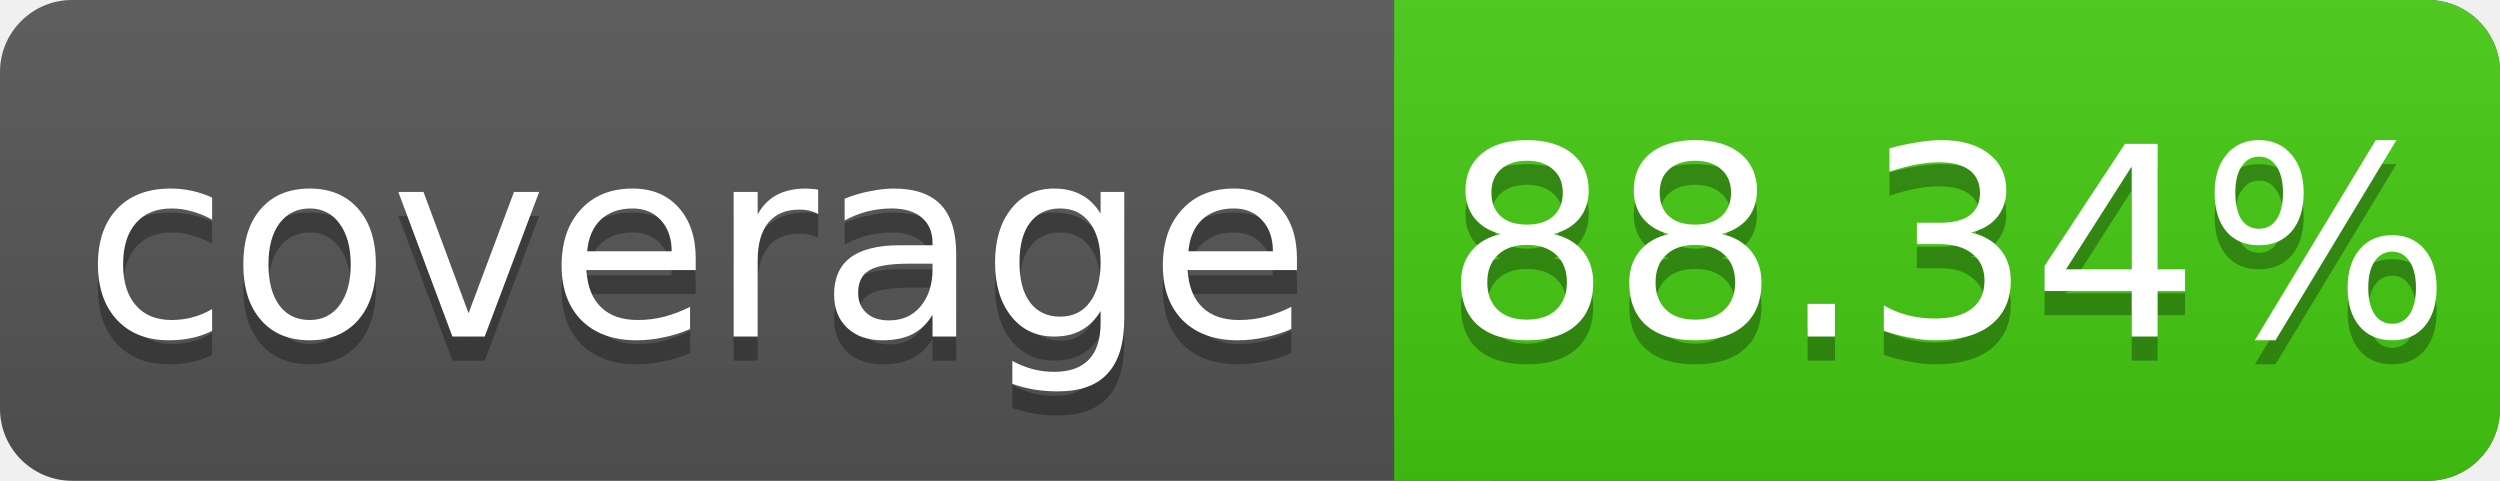
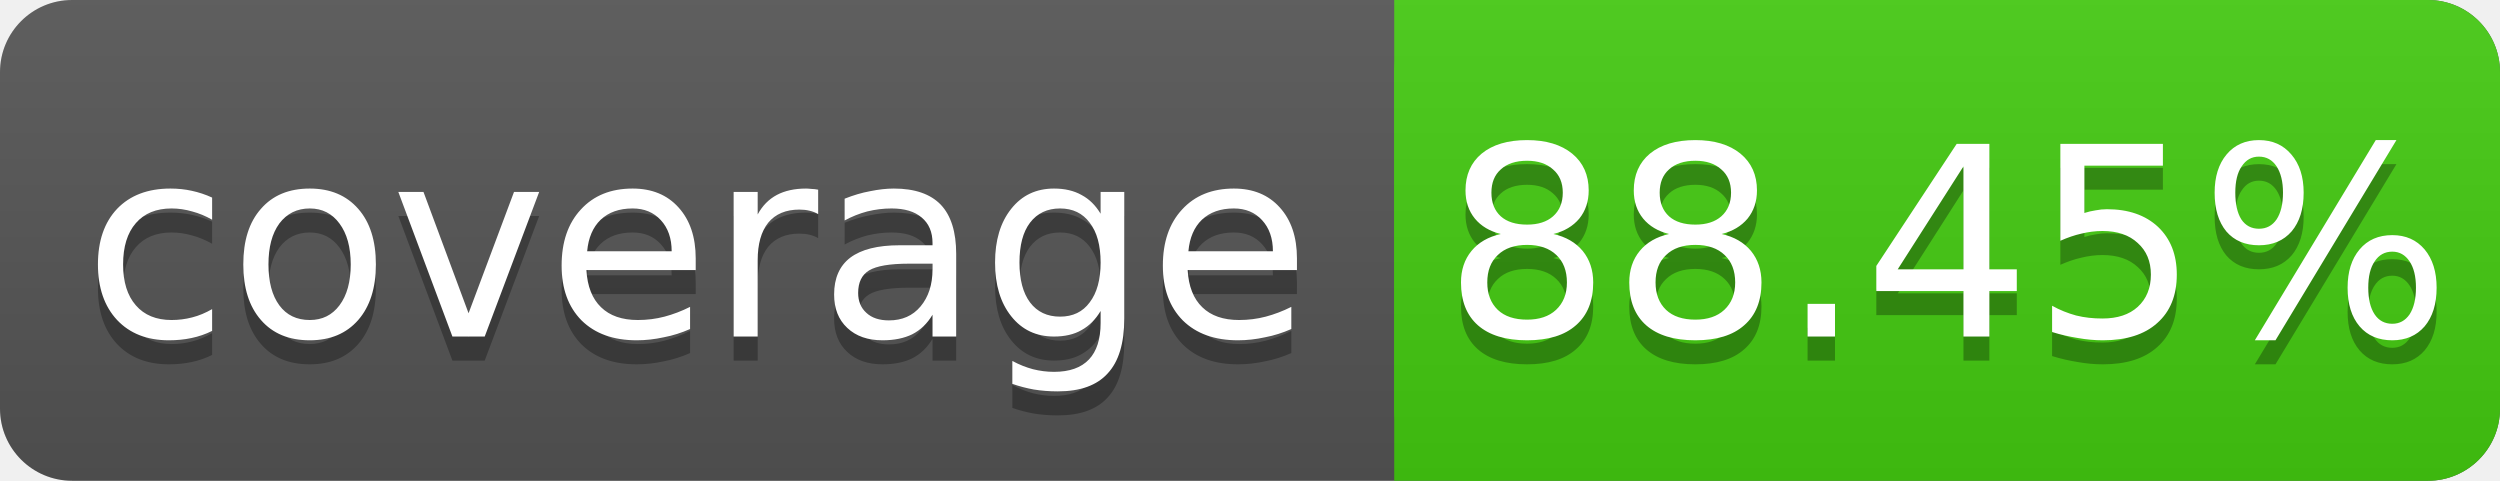
<svg xmlns="http://www.w3.org/2000/svg" width="104" height="20">
  <linearGradient id="s" x2="0" y2="100%">
    <stop offset="0" stop-color="#bbb" stop-opacity=".1" />
    <stop offset="1" stop-opacity=".1" />
  </linearGradient>
  <rect rx="3" width="104" height="20" fill="#555" />
  <rect rx="3" x="58" width="46" height="20" fill="#4c1" />
  <rect x="58" width="4" height="20" fill="#4c1" />
  <rect rx="3" width="104" height="20" fill="url(#s)" />
  <g fill="#fff" text-anchor="middle" font-family="DejaVu Sans,Verdana,Geneva,sans-serif" font-size="11">
    <text x="29" y="15" fill="#010101" fill-opacity=".3">coverage</text>
    <text x="29" y="14">coverage</text>
-     <text x="81" y="15" fill="#010101" fill-opacity=".3">88.34%</text>
-     <text x="81" y="14">88.34%</text>
+     <text x="81" y="15" fill="#010101" fill-opacity=".3">88.45%</text>
+     <text x="81" y="14">88.45%</text>
  </g>
</svg>
